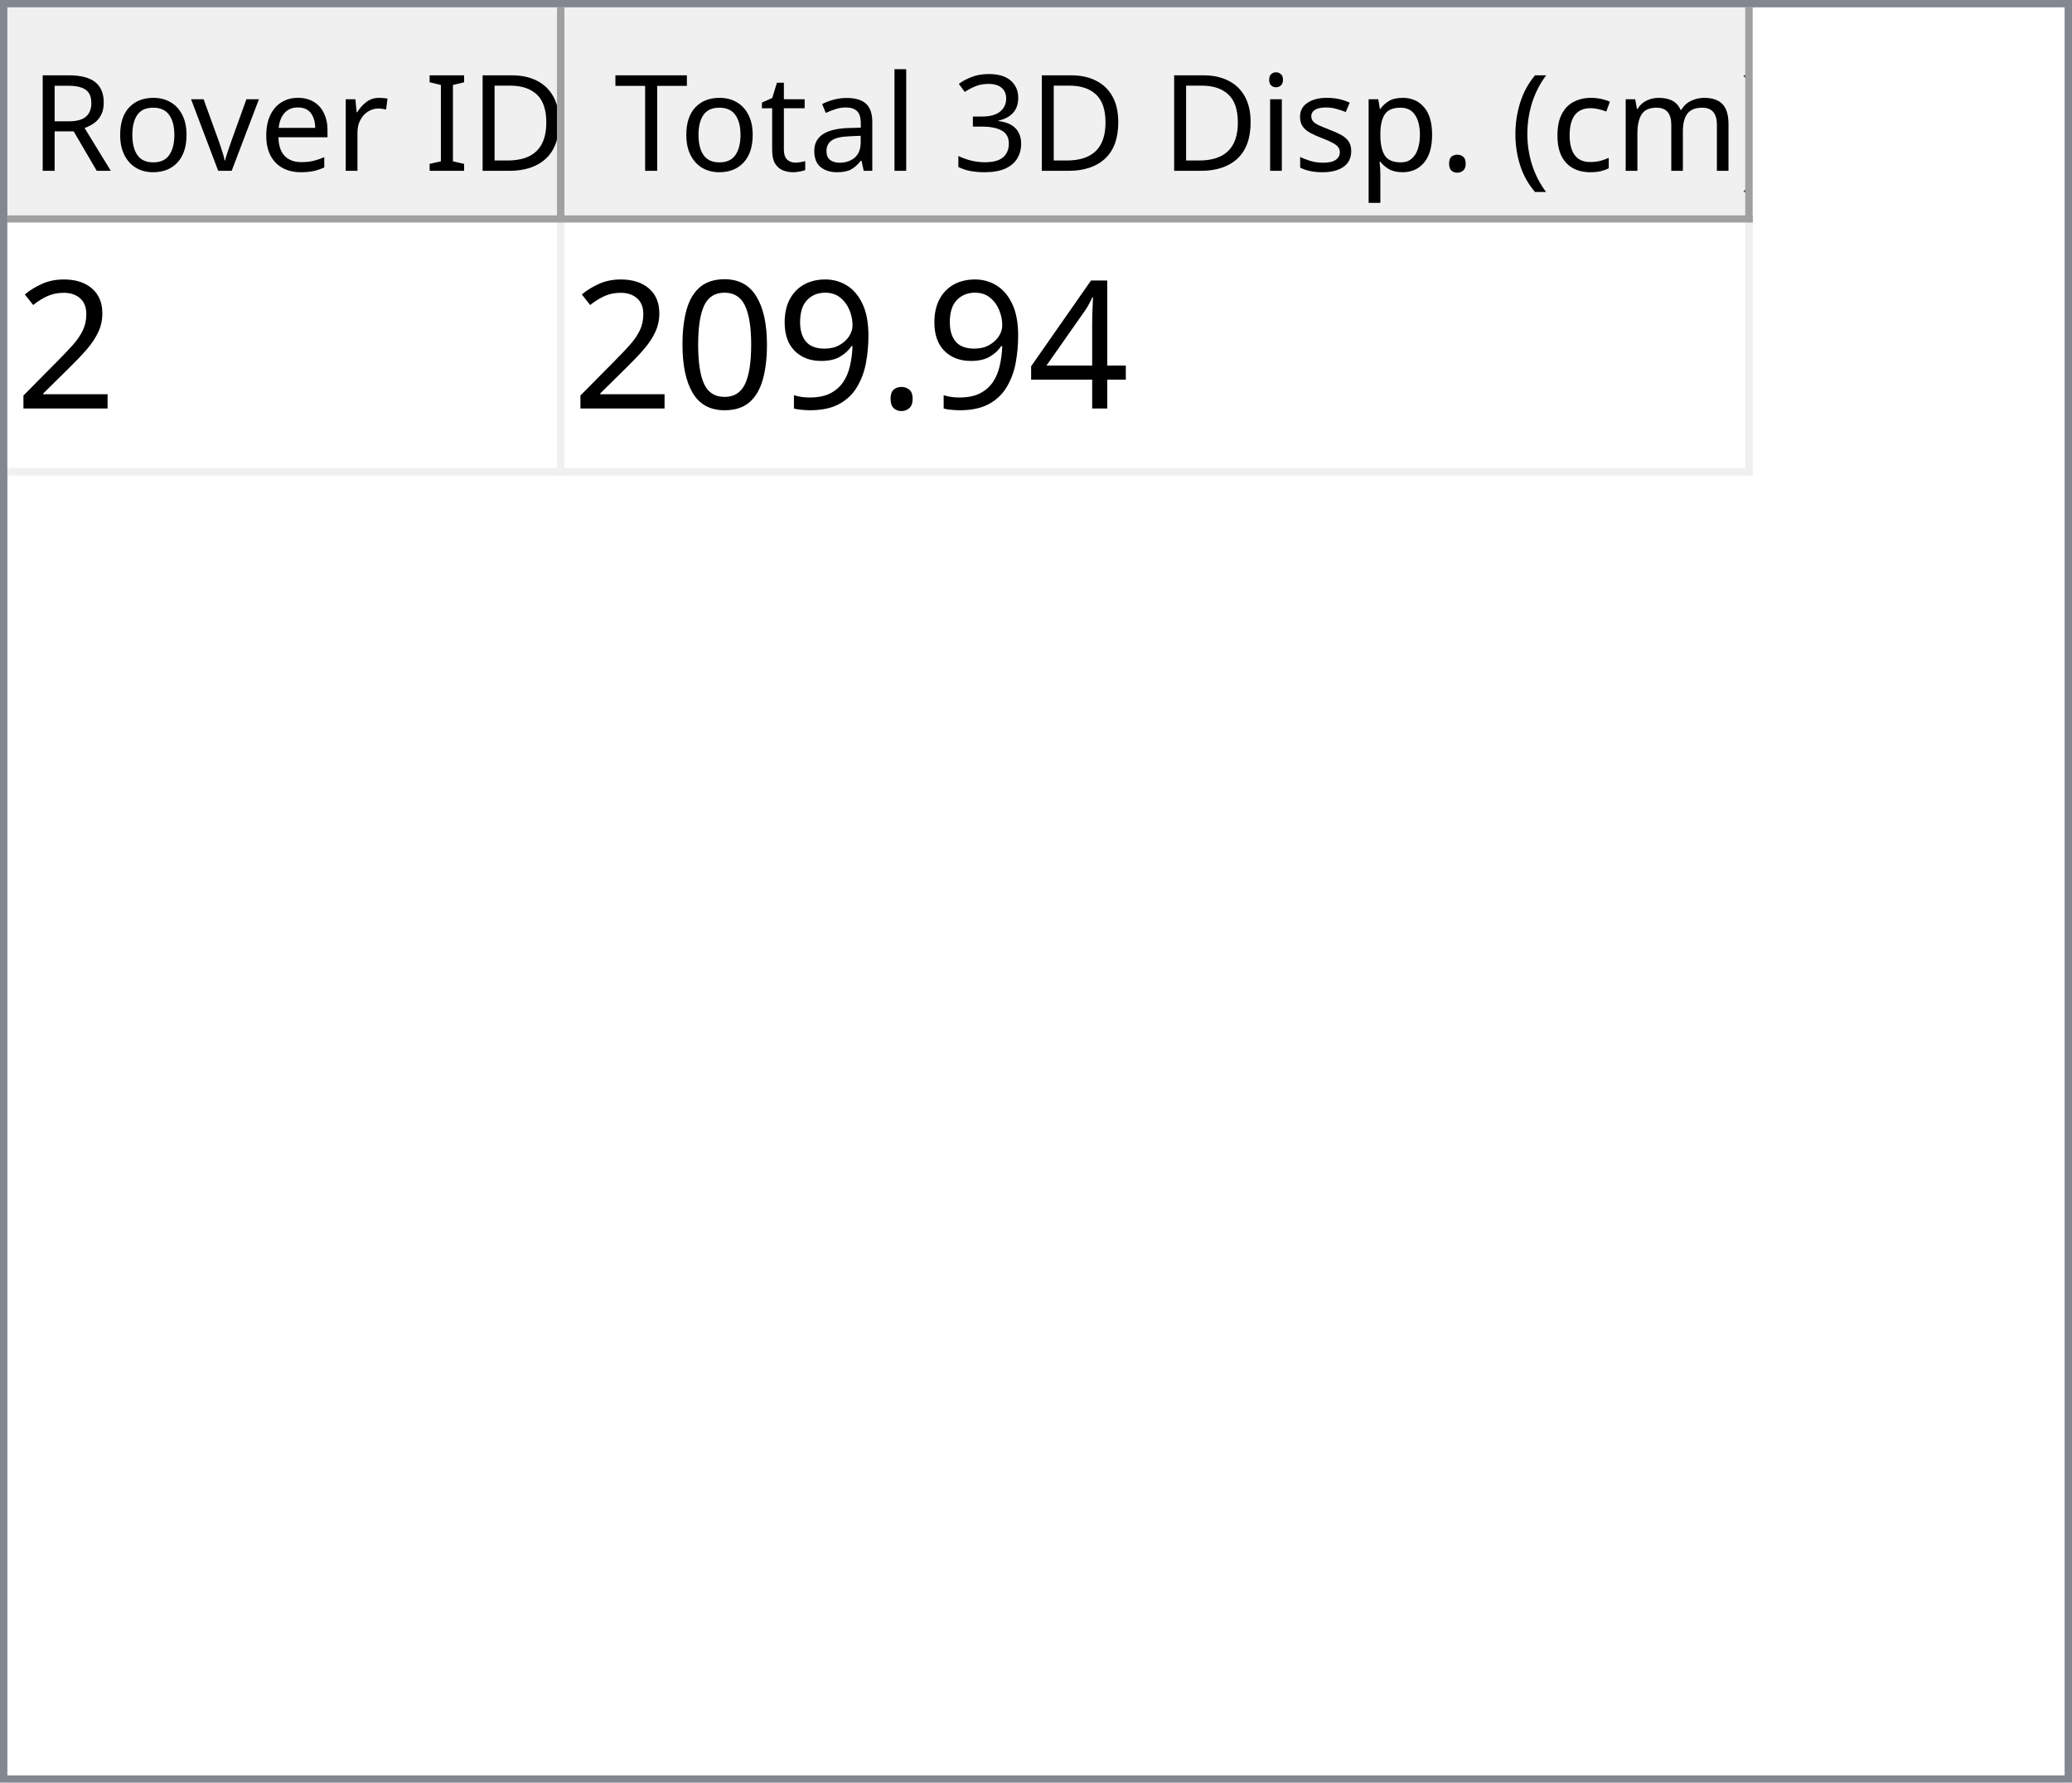
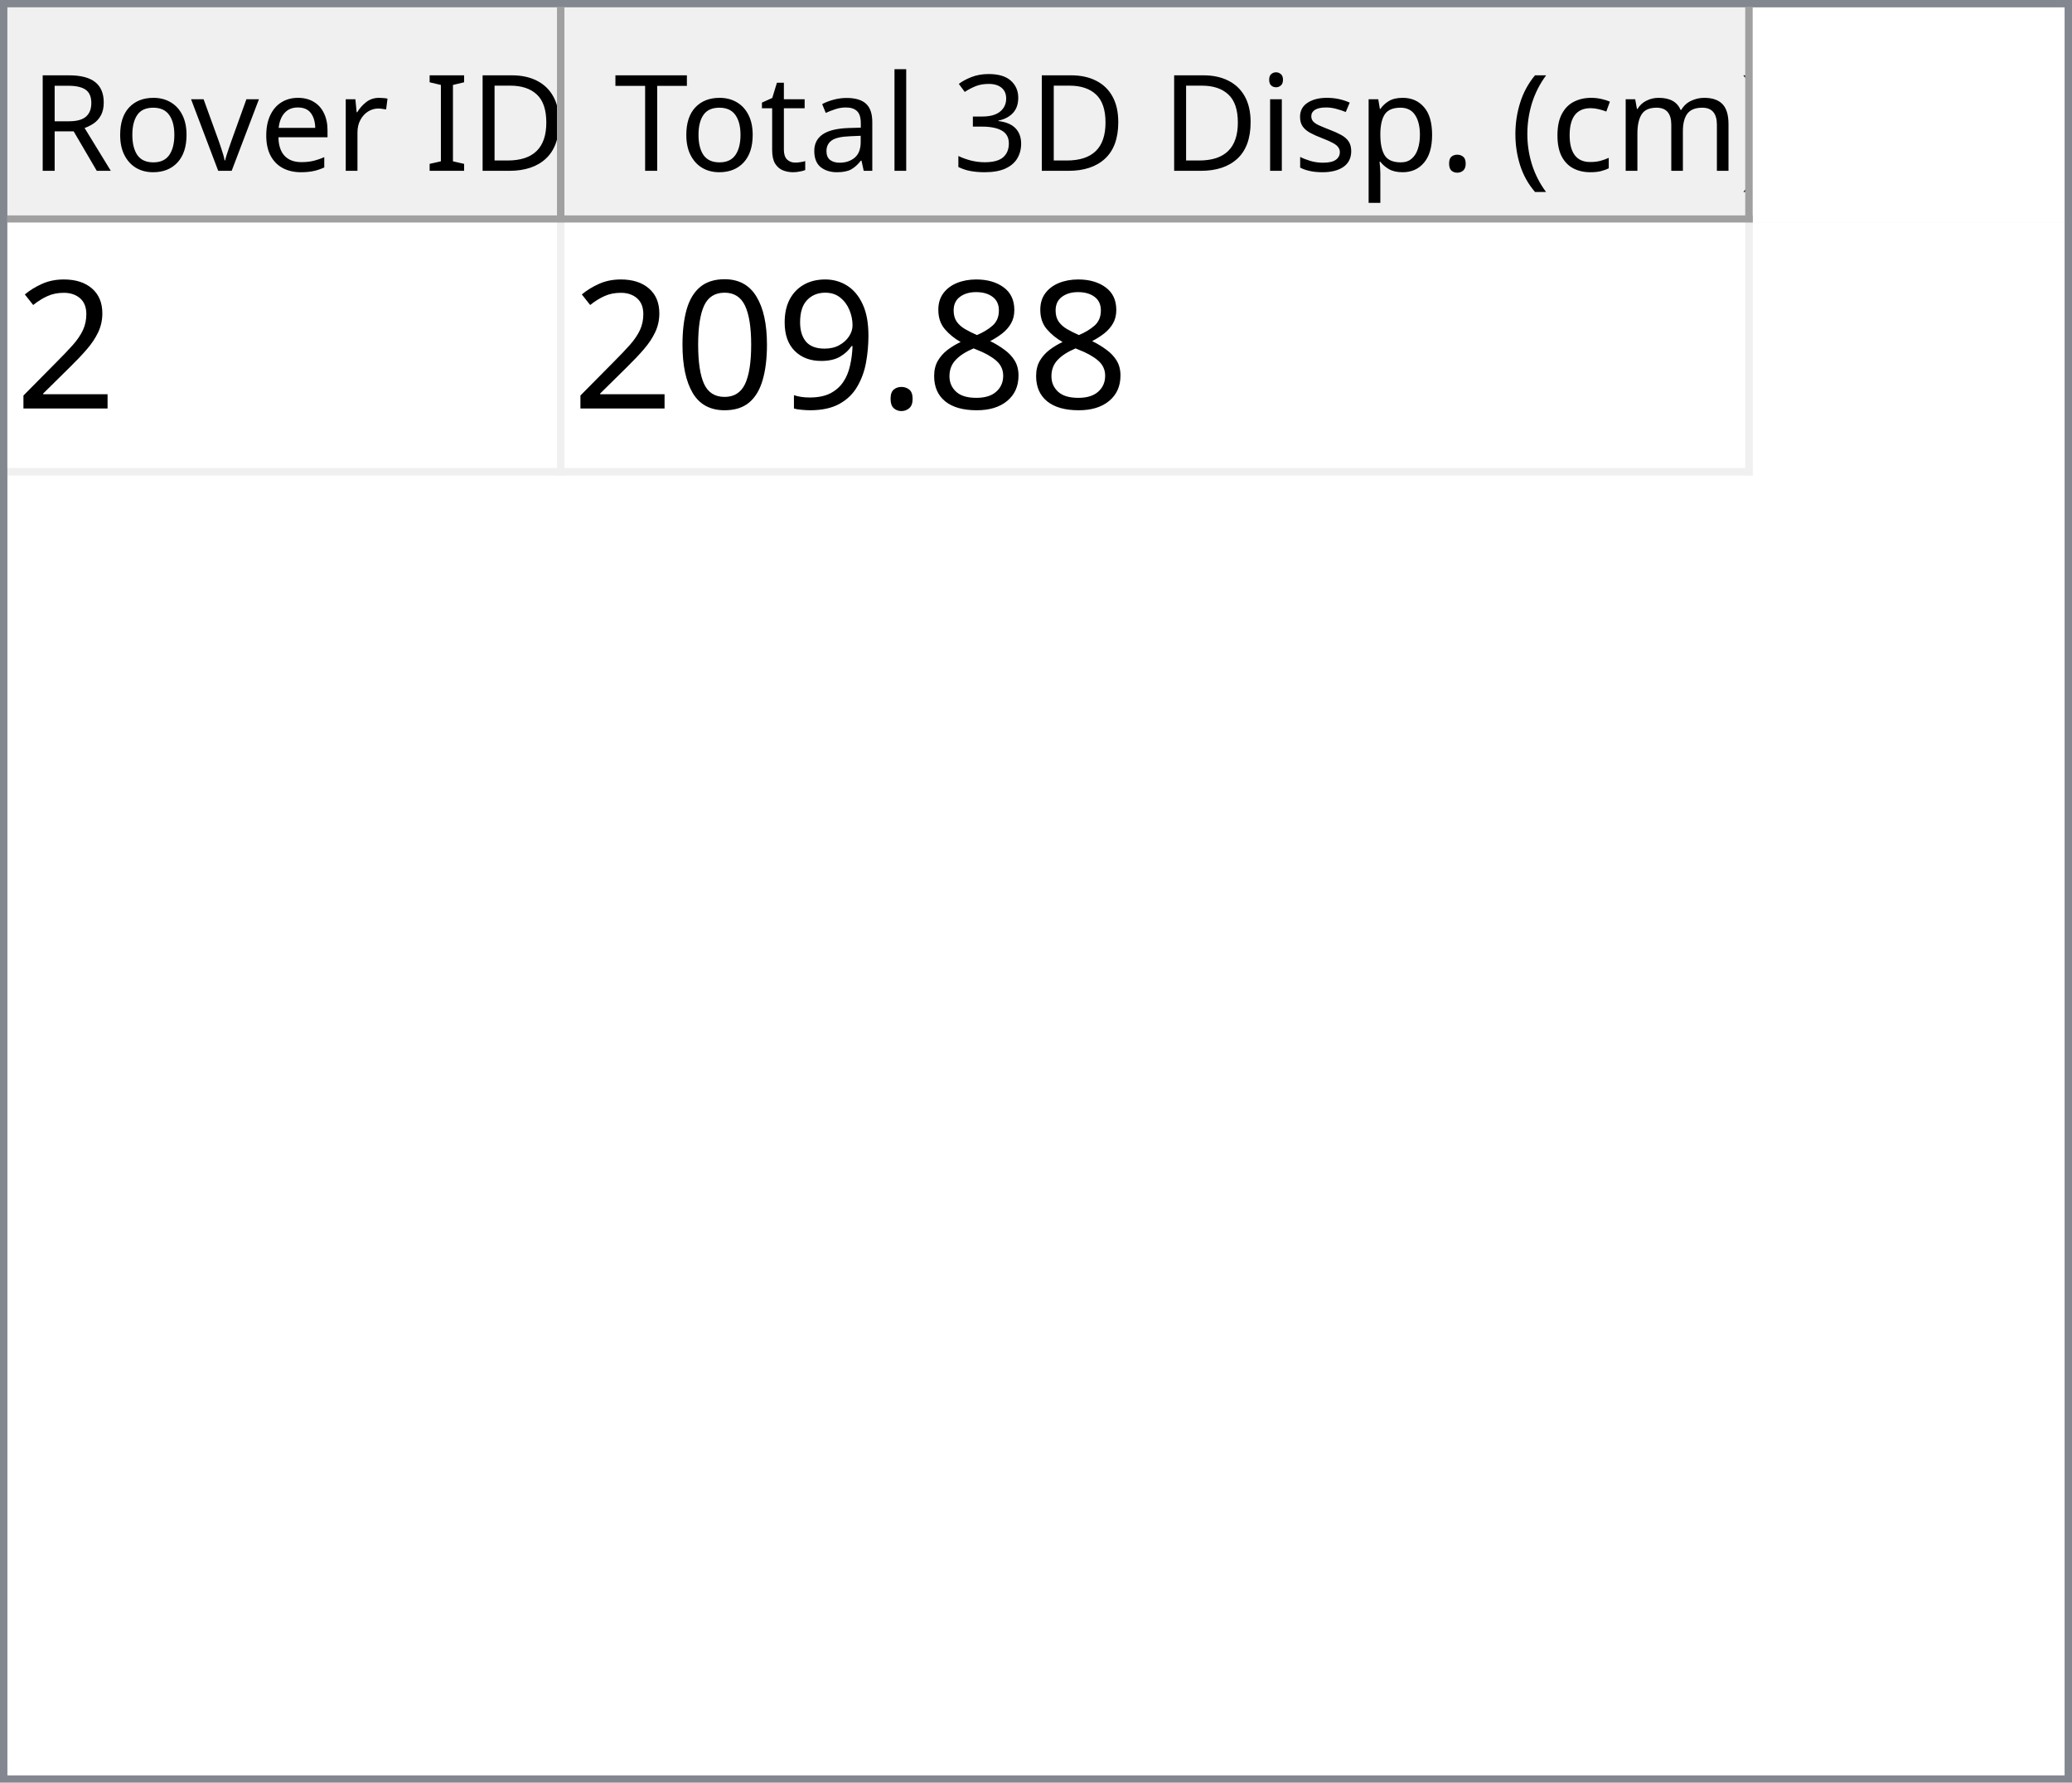
<svg xmlns="http://www.w3.org/2000/svg" style="fill-opacity:1; color-rendering:auto; color-interpolation:auto; text-rendering:auto; stroke:black; stroke-linecap:square; stroke-miterlimit:10; shape-rendering:auto; stroke-opacity:1; fill:black; stroke-dasharray:none; font-weight:normal; stroke-width:1; font-family:'Dialog'; font-style:normal; stroke-linejoin:miter; font-size:12px; stroke-dashoffset:0; image-rendering:auto;" width="279" height="240">
  <defs id="genericDefs" />
  <g>
    <defs id="defs1">
      <clipPath clipPathUnits="userSpaceOnUse" id="clipPath1">
        <path d="M0 0 L279 0 L279 240 L0 240 L0 0 Z" />
      </clipPath>
      <clipPath clipPathUnits="userSpaceOnUse" id="clipPath2">
        <path d="M0 0 L0 240 L279 240 L279 0 Z" />
      </clipPath>
      <clipPath clipPathUnits="userSpaceOnUse" id="clipPath3">
        <path d="M0 0 L0 29 L277 29 L277 0 Z" />
      </clipPath>
      <clipPath clipPathUnits="userSpaceOnUse" id="clipPath4">
        <path d="M0 0 L0 29 L75 29 L75 0 Z" />
      </clipPath>
      <clipPath clipPathUnits="userSpaceOnUse" id="clipPath5">
        <path d="M1 1 L1 28 L74 28 L74 1 Z" />
      </clipPath>
      <clipPath clipPathUnits="userSpaceOnUse" id="clipPath6">
        <path d="M0 0 L0 27 L73 27 L73 0 Z" />
      </clipPath>
      <clipPath clipPathUnits="userSpaceOnUse" id="clipPath7">
        <path d="M-0.5 -0.5 L-0.5 28.5 L74.5 28.5 L74.5 -0.5 Z" />
      </clipPath>
      <clipPath clipPathUnits="userSpaceOnUse" id="clipPath8">
        <path d="M0 0 L0 29 L160 29 L160 0 Z" />
      </clipPath>
      <clipPath clipPathUnits="userSpaceOnUse" id="clipPath9">
        <path d="M1 1 L1 28 L159 28 L159 1 Z" />
      </clipPath>
      <clipPath clipPathUnits="userSpaceOnUse" id="clipPath10">
        <path d="M0 0 L0 27 L158 27 L158 0 Z" />
      </clipPath>
      <clipPath clipPathUnits="userSpaceOnUse" id="clipPath11">
        <path d="M-0.5 -0.5 L-0.5 28.5 L159.5 28.5 L159.5 -0.5 Z" />
      </clipPath>
      <clipPath clipPathUnits="userSpaceOnUse" id="clipPath12">
        <path d="M0 0 L0 209 L277 209 L277 0 Z" />
      </clipPath>
      <clipPath clipPathUnits="userSpaceOnUse" id="clipPath13">
        <path d="M0 0 L0 34 L235 34 L235 0 Z" />
      </clipPath>
      <clipPath clipPathUnits="userSpaceOnUse" id="clipPath14">
        <path d="M-0.5 -0.5 L-0.5 33.5 L234.5 33.5 L234.5 -0.5 Z" />
      </clipPath>
      <clipPath clipPathUnits="userSpaceOnUse" id="clipPath15">
        <path d="M0 0 L0 33 L74 33 L74 0 Z" />
      </clipPath>
      <clipPath clipPathUnits="userSpaceOnUse" id="clipPath16">
        <path d="M0 0 L0 33 L159 33 L159 0 Z" />
      </clipPath>
      <font horiz-adv-x="64.551" id="font1">
        <font-face ascent="107.91" descent="25.098" units-per-em="100" style="font-style:normal; font-family:Segoe UI; font-weight:normal;" />
        <missing-glyph horiz-adv-x="64.551" d="M8.109 0 L8.109 68.266 L56.453 68.266 L56.453 0 L8.109 0 ZM15.328 7.234 L49.219 7.234 L49.219 61.031 L15.328 61.031 L15.328 7.234 Z" />
        <glyph unicode="D" horiz-adv-x="70.117" d="M9.188 0 L9.188 70.016 L28.516 70.016 Q65.531 70.016 65.531 35.891 Q65.531 19.672 55.25 9.836 Q44.969 0 27.734 0 L9.188 0 ZM17.391 62.594 L17.391 7.422 L27.828 7.422 Q41.609 7.422 49.273 14.797 Q56.938 22.172 56.938 35.688 Q56.938 62.594 28.328 62.594 L17.391 62.594 Z" />
        <glyph unicode="I" horiz-adv-x="26.611" d="M17.391 0 L9.188 0 L9.188 70.016 L17.391 70.016 L17.391 0 Z" />
        <glyph unicode=" " horiz-adv-x="27.393" d="" />
        <glyph unicode="r" horiz-adv-x="34.766" d="M34.188 41.891 Q32.078 43.5 28.125 43.5 Q23 43.5 19.555 38.672 Q16.109 33.844 16.109 25.484 L16.109 0 L8.109 0 L8.109 50 L16.109 50 L16.109 39.703 L16.312 39.703 Q18.016 44.969 21.531 47.922 Q25.047 50.875 29.391 50.875 Q32.516 50.875 34.188 50.203 L34.188 41.891 Z" />
        <glyph unicode="e" horiz-adv-x="52.295" d="M48.297 23 L12.984 23 Q13.188 14.656 17.484 10.109 Q21.781 5.562 29.297 5.562 Q37.75 5.562 44.828 11.141 L44.828 3.609 Q38.234 -1.172 27.391 -1.172 Q16.797 -1.172 10.742 5.641 Q4.688 12.453 4.688 24.812 Q4.688 36.469 11.305 43.82 Q17.922 51.172 27.734 51.172 Q37.547 51.172 42.922 44.828 Q48.297 38.484 48.297 27.203 L48.297 23 ZM40.094 29.781 Q40.047 36.719 36.75 40.578 Q33.453 44.438 27.594 44.438 Q21.922 44.438 17.969 40.383 Q14.016 36.328 13.094 29.781 L40.094 29.781 Z" />
        <glyph unicode="v" horiz-adv-x="47.9" d="M47.406 50 L27.484 0 L19.625 0 L0.688 50 L9.469 50 L22.172 13.672 Q23.578 9.672 23.922 6.688 L24.125 6.688 Q24.609 10.453 25.688 13.484 L38.969 50 L47.406 50 Z" />
        <glyph unicode="o" horiz-adv-x="58.594" d="M29 -1.172 Q17.922 -1.172 11.305 5.836 Q4.688 12.844 4.688 24.422 Q4.688 37.016 11.57 44.094 Q18.453 51.172 30.172 51.172 Q41.359 51.172 47.633 44.289 Q53.906 37.406 53.906 25.203 Q53.906 13.234 47.141 6.031 Q40.375 -1.172 29 -1.172 ZM29.594 44.438 Q21.875 44.438 17.383 39.188 Q12.891 33.938 12.891 24.703 Q12.891 15.828 17.43 10.695 Q21.969 5.562 29.594 5.562 Q37.359 5.562 41.531 10.594 Q45.703 15.625 45.703 24.906 Q45.703 34.281 41.531 39.359 Q37.359 44.438 29.594 44.438 Z" />
        <glyph unicode="R" horiz-adv-x="59.814" d="M59.375 0 L49.609 0 L37.891 19.625 Q36.281 22.359 34.766 24.289 Q33.25 26.219 31.664 27.438 Q30.078 28.656 28.25 29.219 Q26.422 29.781 24.125 29.781 L17.391 29.781 L17.391 0 L9.188 0 L9.188 70.016 L30.078 70.016 Q34.672 70.016 38.555 68.867 Q42.438 67.719 45.289 65.375 Q48.141 63.031 49.758 59.547 Q51.375 56.062 51.375 51.375 Q51.375 47.703 50.273 44.656 Q49.172 41.609 47.148 39.211 Q45.125 36.812 42.266 35.133 Q39.406 33.453 35.844 32.516 L35.844 32.328 Q37.594 31.547 38.891 30.547 Q40.188 29.547 41.359 28.18 Q42.531 26.812 43.68 25.078 Q44.828 23.344 46.234 21.047 L59.375 0 ZM17.391 62.594 L17.391 37.203 L28.516 37.203 Q31.594 37.203 34.203 38.133 Q36.812 39.062 38.719 40.797 Q40.625 42.531 41.703 45.047 Q42.781 47.562 42.781 50.688 Q42.781 56.297 39.141 59.445 Q35.5 62.594 28.609 62.594 L17.391 62.594 Z" />
        <glyph unicode=")" horiz-adv-x="30.176" d="M8.297 -15.922 L1.172 -15.922 Q16.406 2.344 16.406 26.812 Q16.406 51.469 1.078 70.016 L8.297 70.016 Q23.531 52.156 23.531 26.703 Q23.531 1.375 8.297 -15.922 Z" />
        <glyph unicode="m" horiz-adv-x="86.133" d="M79.109 0 L71.094 0 L71.094 28.719 Q71.094 37.016 68.531 40.727 Q65.969 44.438 59.906 44.438 Q54.781 44.438 51.195 39.75 Q47.609 35.062 47.609 28.516 L47.609 0 L39.594 0 L39.594 29.688 Q39.594 44.438 28.219 44.438 Q22.953 44.438 19.531 40.016 Q16.109 35.594 16.109 28.516 L16.109 0 L8.109 0 L8.109 50 L16.109 50 L16.109 42.094 L16.312 42.094 Q21.625 51.172 31.844 51.172 Q36.969 51.172 40.773 48.312 Q44.578 45.453 46 40.828 Q51.562 51.172 62.594 51.172 Q79.109 51.172 79.109 30.812 L79.109 0 Z" />
        <glyph unicode="c" horiz-adv-x="46.191" d="M42.188 2.297 Q36.422 -1.172 28.516 -1.172 Q17.828 -1.172 11.258 5.789 Q4.688 12.75 4.688 23.828 Q4.688 36.188 11.766 43.68 Q18.844 51.172 30.672 51.172 Q37.25 51.172 42.281 48.734 L42.281 40.531 Q36.719 44.438 30.375 44.438 Q22.703 44.438 17.797 38.945 Q12.891 33.453 12.891 24.516 Q12.891 15.719 17.508 10.641 Q22.125 5.562 29.891 5.562 Q36.422 5.562 42.188 9.906 L42.188 2.297 Z" />
        <glyph unicode="(" horiz-adv-x="30.176" d="M29.109 -15.922 L21.969 -15.922 Q6.844 1.375 6.844 26.703 Q6.844 52.156 21.969 70.016 L29.203 70.016 Q13.875 51.469 13.875 26.812 Q13.875 2.344 29.109 -15.922 Z" />
        <glyph unicode="." horiz-adv-x="21.68" d="M10.891 -1.078 Q8.641 -1.078 7.055 0.539 Q5.469 2.156 5.469 4.391 Q5.469 6.641 7.055 8.273 Q8.641 9.906 10.891 9.906 Q13.188 9.906 14.797 8.273 Q16.406 6.641 16.406 4.391 Q16.406 2.156 14.797 0.539 Q13.188 -1.078 10.891 -1.078 Z" />
        <glyph unicode="p" horiz-adv-x="58.789" d="M16.312 7.234 L16.109 7.234 L16.109 -23 L8.109 -23 L8.109 50 L16.109 50 L16.109 41.219 L16.312 41.219 Q22.219 51.172 33.594 51.172 Q43.266 51.172 48.688 44.461 Q54.109 37.75 54.109 26.469 Q54.109 13.922 48 6.375 Q41.891 -1.172 31.297 -1.172 Q21.578 -1.172 16.312 7.234 ZM16.109 27.391 L16.109 20.406 Q16.109 14.203 20.141 9.883 Q24.172 5.562 30.375 5.562 Q37.641 5.562 41.773 11.133 Q45.906 16.703 45.906 26.609 Q45.906 34.969 42.047 39.703 Q38.188 44.438 31.594 44.438 Q24.609 44.438 20.359 39.578 Q16.109 34.719 16.109 27.391 Z" />
        <glyph unicode="s" horiz-adv-x="42.432" d="M5.078 1.812 L5.078 10.406 Q11.625 5.562 19.484 5.562 Q30.031 5.562 30.031 12.594 Q30.031 14.594 29.125 15.992 Q28.219 17.391 26.68 18.461 Q25.141 19.531 23.07 20.383 Q21 21.234 18.609 22.172 Q15.281 23.484 12.766 24.828 Q10.25 26.172 8.57 27.859 Q6.891 29.547 6.031 31.695 Q5.172 33.844 5.172 36.719 Q5.172 40.234 6.789 42.945 Q8.406 45.656 11.086 47.484 Q13.766 49.312 17.211 50.242 Q20.656 51.172 24.312 51.172 Q30.812 51.172 35.938 48.922 L35.938 40.828 Q30.422 44.438 23.25 44.438 Q21 44.438 19.195 43.922 Q17.391 43.406 16.094 42.477 Q14.797 41.547 14.086 40.258 Q13.375 38.969 13.375 37.406 Q13.375 35.453 14.086 34.133 Q14.797 32.812 16.164 31.789 Q17.531 30.766 19.484 29.938 Q21.438 29.109 23.922 28.125 Q27.25 26.859 29.883 25.516 Q32.516 24.172 34.375 22.484 Q36.234 20.797 37.234 18.602 Q38.234 16.406 38.234 13.375 Q38.234 9.672 36.602 6.938 Q34.969 4.203 32.234 2.398 Q29.5 0.594 25.93 -0.289 Q22.359 -1.172 18.453 -1.172 Q10.75 -1.172 5.078 1.812 Z" />
        <glyph unicode="i" horiz-adv-x="24.219" d="M12.203 62.703 Q10.062 62.703 8.547 64.164 Q7.031 65.625 7.031 67.875 Q7.031 70.125 8.547 71.609 Q10.062 73.094 12.203 73.094 Q14.406 73.094 15.945 71.609 Q17.484 70.125 17.484 67.875 Q17.484 65.719 15.945 64.211 Q14.406 62.703 12.203 62.703 ZM16.109 0 L8.109 0 L8.109 50 L16.109 50 L16.109 0 Z" />
        <glyph unicode="3" horiz-adv-x="53.906" d="M46.531 19.828 Q46.531 15.094 44.75 11.211 Q42.969 7.328 39.719 4.57 Q36.469 1.812 31.93 0.297 Q27.391 -1.219 21.922 -1.219 Q11.922 -1.219 6 2.594 L6 11.188 Q13.094 5.609 22.219 5.609 Q25.875 5.609 28.828 6.539 Q31.781 7.469 33.906 9.227 Q36.031 10.984 37.18 13.477 Q38.328 15.969 38.328 19.094 Q38.328 32.812 18.797 32.812 L12.984 32.812 L12.984 39.594 L18.5 39.594 Q35.797 39.594 35.797 52.484 Q35.797 64.406 22.609 64.406 Q15.188 64.406 8.688 59.422 L8.688 67.188 Q15.375 71.188 24.609 71.188 Q29 71.188 32.57 69.969 Q36.141 68.75 38.68 66.555 Q41.219 64.359 42.609 61.281 Q44 58.203 44 54.5 Q44 40.672 30.031 36.719 L30.031 36.531 Q33.594 36.141 36.625 34.797 Q39.656 33.453 41.852 31.305 Q44.047 29.156 45.289 26.25 Q46.531 23.344 46.531 19.828 Z" />
        <glyph unicode="l" horiz-adv-x="24.219" d="M16.109 0 L8.109 0 L8.109 74.031 L16.109 74.031 L16.109 0 Z" />
        <glyph unicode="a" horiz-adv-x="50.879" d="M43.891 0 L35.891 0 L35.891 7.812 L35.688 7.812 Q30.469 -1.172 20.312 -1.172 Q12.844 -1.172 8.617 2.781 Q4.391 6.734 4.391 13.281 Q4.391 27.297 20.906 29.594 L35.891 31.688 Q35.891 44.438 25.594 44.438 Q16.547 44.438 9.281 38.281 L9.281 46.484 Q16.656 51.172 26.266 51.172 Q43.891 51.172 43.891 32.516 L43.891 0 ZM35.891 25.297 L23.828 23.641 Q18.266 22.859 15.43 20.875 Q12.594 18.891 12.594 13.875 Q12.594 10.203 15.211 7.883 Q17.828 5.562 22.172 5.562 Q28.125 5.562 32.008 9.742 Q35.891 13.922 35.891 20.312 L35.891 25.297 Z" />
        <glyph unicode="t" horiz-adv-x="33.887" d="M31.297 0.484 Q28.469 -1.078 23.828 -1.078 Q10.688 -1.078 10.688 13.578 L10.688 43.172 L2.094 43.172 L2.094 50 L10.688 50 L10.688 62.203 L18.703 64.797 L18.703 50 L31.297 50 L31.297 43.172 L18.703 43.172 L18.703 14.984 Q18.703 9.969 20.414 7.82 Q22.125 5.672 26.078 5.672 Q29.109 5.672 31.297 7.328 L31.297 0.484 Z" />
        <glyph unicode="T" horiz-adv-x="52.393" d="M50.594 62.594 L30.375 62.594 L30.375 0 L22.172 0 L22.172 62.594 L2 62.594 L2 70.016 L50.594 70.016 L50.594 62.594 Z" />
      </font>
      <font horiz-adv-x="75.0" id="font2">
        <font-face ascent="100.537" descent="21.973" units-per-em="100" style="font-style:normal; font-family:sans-serif; font-weight:normal;" />
        <missing-glyph horiz-adv-x="75.0" d="M12.5 0 L12.5 62.5 L62.5 62.5 L62.5 0 L12.5 0 ZM14.062 1.562 L60.938 1.562 L60.938 60.938 L14.062 60.938 L14.062 1.562 Z" />
        <glyph unicode="2" horiz-adv-x="55.615" d="M50.344 8.453 L50.344 0 L3.031 0 Q2.938 3.172 4.047 6.109 Q5.859 10.938 9.836 15.625 Q13.812 20.312 21.344 26.469 Q33.016 36.031 37.117 41.625 Q41.219 47.219 41.219 52.203 Q41.219 57.422 37.477 61.008 Q33.734 64.594 27.734 64.594 Q21.391 64.594 17.578 60.789 Q13.766 56.984 13.719 50.25 L4.688 51.172 Q5.609 61.281 11.664 66.578 Q17.719 71.875 27.938 71.875 Q38.234 71.875 44.242 66.164 Q50.25 60.453 50.25 52 Q50.25 47.703 48.492 43.555 Q46.734 39.406 42.656 34.812 Q38.578 30.219 29.109 22.219 Q21.188 15.578 18.945 13.211 Q16.703 10.844 15.234 8.453 L50.344 8.453 Z" />
-         <glyph unicode="4" horiz-adv-x="55.615" d="M32.328 0 L32.328 17.141 L1.266 17.141 L1.266 25.203 L33.938 71.578 L41.109 71.578 L41.109 25.203 L50.781 25.203 L50.781 17.141 L41.109 17.141 L41.109 0 L32.328 0 ZM32.328 25.203 L32.328 57.469 L9.906 25.203 L32.328 25.203 Z" />
+         <glyph unicode="8" horiz-adv-x="55.615" d="M17.672 38.812 Q12.203 40.828 9.57 44.539 Q6.938 48.25 6.938 53.422 Q6.938 61.234 12.555 66.555 Q18.172 71.875 27.484 71.875 Q36.859 71.875 42.578 66.43 Q48.297 60.984 48.297 53.172 Q48.297 48.188 45.68 44.508 Q43.062 40.828 37.75 38.812 Q44.344 36.672 47.781 31.883 Q51.219 27.094 51.219 20.453 Q51.219 11.281 44.727 5.031 Q38.234 -1.219 27.641 -1.219 Q17.047 -1.219 10.547 5.055 Q4.047 11.328 4.047 20.703 Q4.047 27.688 7.594 32.398 Q11.141 37.109 17.672 38.812 ZM15.922 53.719 Q15.922 48.641 19.195 45.414 Q22.469 42.188 27.688 42.188 Q32.766 42.188 36.016 45.383 Q39.266 48.578 39.266 53.219 Q39.266 58.062 35.914 61.359 Q32.562 64.656 27.594 64.656 Q22.562 64.656 19.242 61.43 Q15.922 58.203 15.922 53.719 ZM13.094 20.656 Q13.094 16.891 14.875 13.375 Q16.656 9.859 20.172 7.93 Q23.688 6 27.734 6 Q34.031 6 38.133 10.055 Q42.234 14.109 42.234 20.359 Q42.234 26.703 38.016 30.859 Q33.797 35.016 27.438 35.016 Q21.234 35.016 17.164 30.914 Q13.094 26.812 13.094 20.656 Z" />
        <glyph unicode="." horiz-adv-x="27.783" d="M9.078 0 L9.078 10.016 L19.094 10.016 L19.094 0 L9.078 0 Z" />
        <glyph unicode="9" horiz-adv-x="55.615" d="M5.469 16.547 L13.922 17.328 Q14.984 11.375 18.016 8.688 Q21.047 6 25.781 6 Q29.828 6 32.883 7.859 Q35.938 9.719 37.891 12.82 Q39.844 15.922 41.164 21.195 Q42.484 26.469 42.484 31.938 Q42.484 32.516 42.438 33.688 Q39.797 29.5 35.234 26.883 Q30.672 24.266 25.344 24.266 Q16.453 24.266 10.305 30.711 Q4.156 37.156 4.156 47.703 Q4.156 58.594 10.578 65.234 Q17 71.875 26.656 71.875 Q33.641 71.875 39.43 68.117 Q45.219 64.359 48.219 57.398 Q51.219 50.438 51.219 37.25 Q51.219 23.531 48.242 15.406 Q45.266 7.281 39.383 3.031 Q33.5 -1.219 25.594 -1.219 Q17.188 -1.219 11.867 3.445 Q6.547 8.109 5.469 16.547 ZM41.453 48.141 Q41.453 55.719 37.43 60.156 Q33.406 64.594 27.734 64.594 Q21.875 64.594 17.531 59.812 Q13.188 55.031 13.188 47.406 Q13.188 40.578 17.312 36.305 Q21.438 32.031 27.484 32.031 Q33.594 32.031 37.523 36.305 Q41.453 40.578 41.453 48.141 Z" />
        <glyph unicode="0" horiz-adv-x="55.615" d="M4.156 35.297 Q4.156 48 6.766 55.742 Q9.375 63.484 14.523 67.68 Q19.672 71.875 27.484 71.875 Q33.25 71.875 37.594 69.555 Q41.938 67.234 44.773 62.867 Q47.609 58.5 49.219 52.227 Q50.828 45.953 50.828 35.297 Q50.828 22.703 48.242 14.969 Q45.656 7.234 40.508 3.008 Q35.359 -1.219 27.484 -1.219 Q17.141 -1.219 11.234 6.203 Q4.156 15.141 4.156 35.297 ZM13.188 35.297 Q13.188 17.672 17.312 11.836 Q21.438 6 27.484 6 Q33.547 6 37.672 11.859 Q41.797 17.719 41.797 35.297 Q41.797 52.984 37.672 58.789 Q33.547 64.594 27.391 64.594 Q21.344 64.594 17.719 59.469 Q13.188 52.938 13.188 35.297 Z" />
      </font>
    </defs>
    <g style="fill:white; stroke:white;">
      <rect x="0" y="0" width="279" style="clip-path:url(#clipPath1); stroke:none;" height="240" />
    </g>
    <g style="fill:white; text-rendering:optimizeSpeed; color-rendering:optimizeSpeed; image-rendering:optimizeSpeed; shape-rendering:crispEdges; stroke:white; color-interpolation:sRGB;">
      <rect x="0" width="279" height="240" y="0" style="stroke:none;" />
      <path style="stroke:none;" d="M0 240 L279 240 L279 0 L0 0 Z" />
    </g>
    <g style="fill:rgb(240,240,240); font-size:18px; font-family:'Segoe UI'; stroke:rgb(240,240,240);">
      <rect x="0" y="0" width="279" style="clip-path:url(#clipPath2); stroke:none;" height="240" />
    </g>
    <g style="fill:rgb(130,135,144); font-size:18px; font-family:'Segoe UI'; stroke:rgb(130,135,144);">
      <path d="M0 0 L279 0 L279 240 L0 240 L0 0 ZM1 1 L278 1 L278 239 L1 239 L1 1 Z" style="fill-rule:evenodd; clip-path:url(#clipPath2); stroke:none;" />
    </g>
    <g style="fill:white; font-size:18px; font-family:'Segoe UI'; stroke:white;" transform="translate(1,1)">
      <rect x="0" y="0" width="277" style="clip-path:url(#clipPath3); stroke:none;" height="29" />
    </g>
    <g style="fill:rgb(240,240,240); font-size:18px; font-family:'Segoe UI'; stroke:rgb(240,240,240);" transform="translate(1,1)">
      <rect x="0" y="0" width="75" style="clip-path:url(#clipPath4); stroke:none;" height="29" />
    </g>
    <g style="font-family:'Segoe UI'; font-size:18px;" transform="translate(2,2)">
      <text x="2" xml:space="preserve" y="21" style="clip-path:url(#clipPath6); stroke:none;">Rover ID</text>
    </g>
    <g transform="translate(1.5,1.5)" style="fill:rgb(160,160,160); font-size:18px; font-family:'Segoe UI'; stroke:rgb(160,160,160); stroke-linejoin:bevel;">
      <line x1="74" x2="74" y1="0" style="fill:none; clip-path:url(#clipPath7);" y2="28" />
    </g>
    <g transform="matrix(1,0,0,1,1,1) translate(0.5,0.5)" style="fill:rgb(160,160,160); font-size:18px; font-family:'Segoe UI'; stroke:rgb(160,160,160); stroke-linejoin:bevel;">
      <line x1="0" x2="74" y1="28" style="fill:none; clip-path:url(#clipPath7);" y2="28" />
    </g>
    <g style="fill:rgb(240,240,240); font-size:18px; font-family:'Segoe UI'; stroke:rgb(240,240,240);" transform="translate(76,1)">
      <rect x="0" y="0" width="160" style="clip-path:url(#clipPath8); stroke:none;" height="29" />
    </g>
    <g style="font-family:'Segoe UI'; font-size:18px;" transform="translate(77,2)">
      <text x="1" xml:space="preserve" y="21" style="clip-path:url(#clipPath10); stroke:none;"> Total 3D Disp. (cm)</text>
    </g>
    <g transform="translate(76.5,1.5)" style="fill:rgb(160,160,160); font-size:18px; font-family:'Segoe UI'; stroke:rgb(160,160,160); stroke-linejoin:bevel;">
      <line x1="159" x2="159" y1="0" style="fill:none; clip-path:url(#clipPath11);" y2="28" />
    </g>
    <g transform="matrix(1,0,0,1,76,1) translate(0.5,0.5)" style="fill:rgb(160,160,160); font-size:18px; font-family:'Segoe UI'; stroke:rgb(160,160,160); stroke-linejoin:bevel;">
      <line x1="0" x2="159" y1="28" style="fill:none; clip-path:url(#clipPath11);" y2="28" />
    </g>
    <g style="fill:white; font-size:18px; font-family:'Segoe UI'; stroke:white;" transform="translate(1,30)">
      <rect x="0" y="0" width="277" style="clip-path:url(#clipPath12); stroke:none;" height="209" />
    </g>
    <g style="fill:rgb(240,240,240); font-size:24px; font-family:sans-serif; stroke:rgb(240,240,240);" transform="translate(1,30)">
      <rect x="0" y="0" width="235" style="clip-path:url(#clipPath13); stroke:none;" height="34" />
      <line transform="translate(0.5,0.5)" x1="0" x2="234" y1="33" style="clip-path:url(#clipPath14); fill:none; stroke-linejoin:bevel;" y2="33" />
    </g>
    <g transform="matrix(1,0,0,1,1,30) translate(0.5,0.5)" style="fill:rgb(240,240,240); font-size:24px; font-family:sans-serif; stroke:rgb(240,240,240); stroke-linejoin:bevel;">
      <line x1="74" x2="74" y1="0" style="fill:none; clip-path:url(#clipPath14);" y2="33" />
    </g>
    <g transform="matrix(1,0,0,1,1,30) translate(0.5,0.5)" style="fill:rgb(240,240,240); font-size:24px; font-family:sans-serif; stroke:rgb(240,240,240); stroke-linejoin:bevel;">
      <line x1="234" x2="234" y1="0" style="fill:none; clip-path:url(#clipPath14);" y2="33" />
    </g>
    <g style="fill:white; font-size:24px; font-family:sans-serif; stroke:white;" transform="matrix(1,0,0,1,1,30)">
      <rect x="0" y="0" width="74" style="clip-path:url(#clipPath15); stroke:none;" height="33" />
      <text x="1" y="25" style="fill:black; clip-path:url(#clipPath15); stroke:none;" xml:space="preserve">2</text>
    </g>
    <g style="fill:white; font-size:24px; font-family:sans-serif; stroke:white;" transform="matrix(1,0,0,1,1,30) translate(75,0)">
      <rect x="0" y="0" width="159" style="clip-path:url(#clipPath16); stroke:none;" height="33" />
-       <text x="1" y="25" style="fill:black; clip-path:url(#clipPath16); stroke:none;" xml:space="preserve">209.94</text>
+       <text x="1" y="25" style="fill:black; clip-path:url(#clipPath16); stroke:none;" xml:space="preserve">209.88</text>
    </g>
  </g>
</svg>
